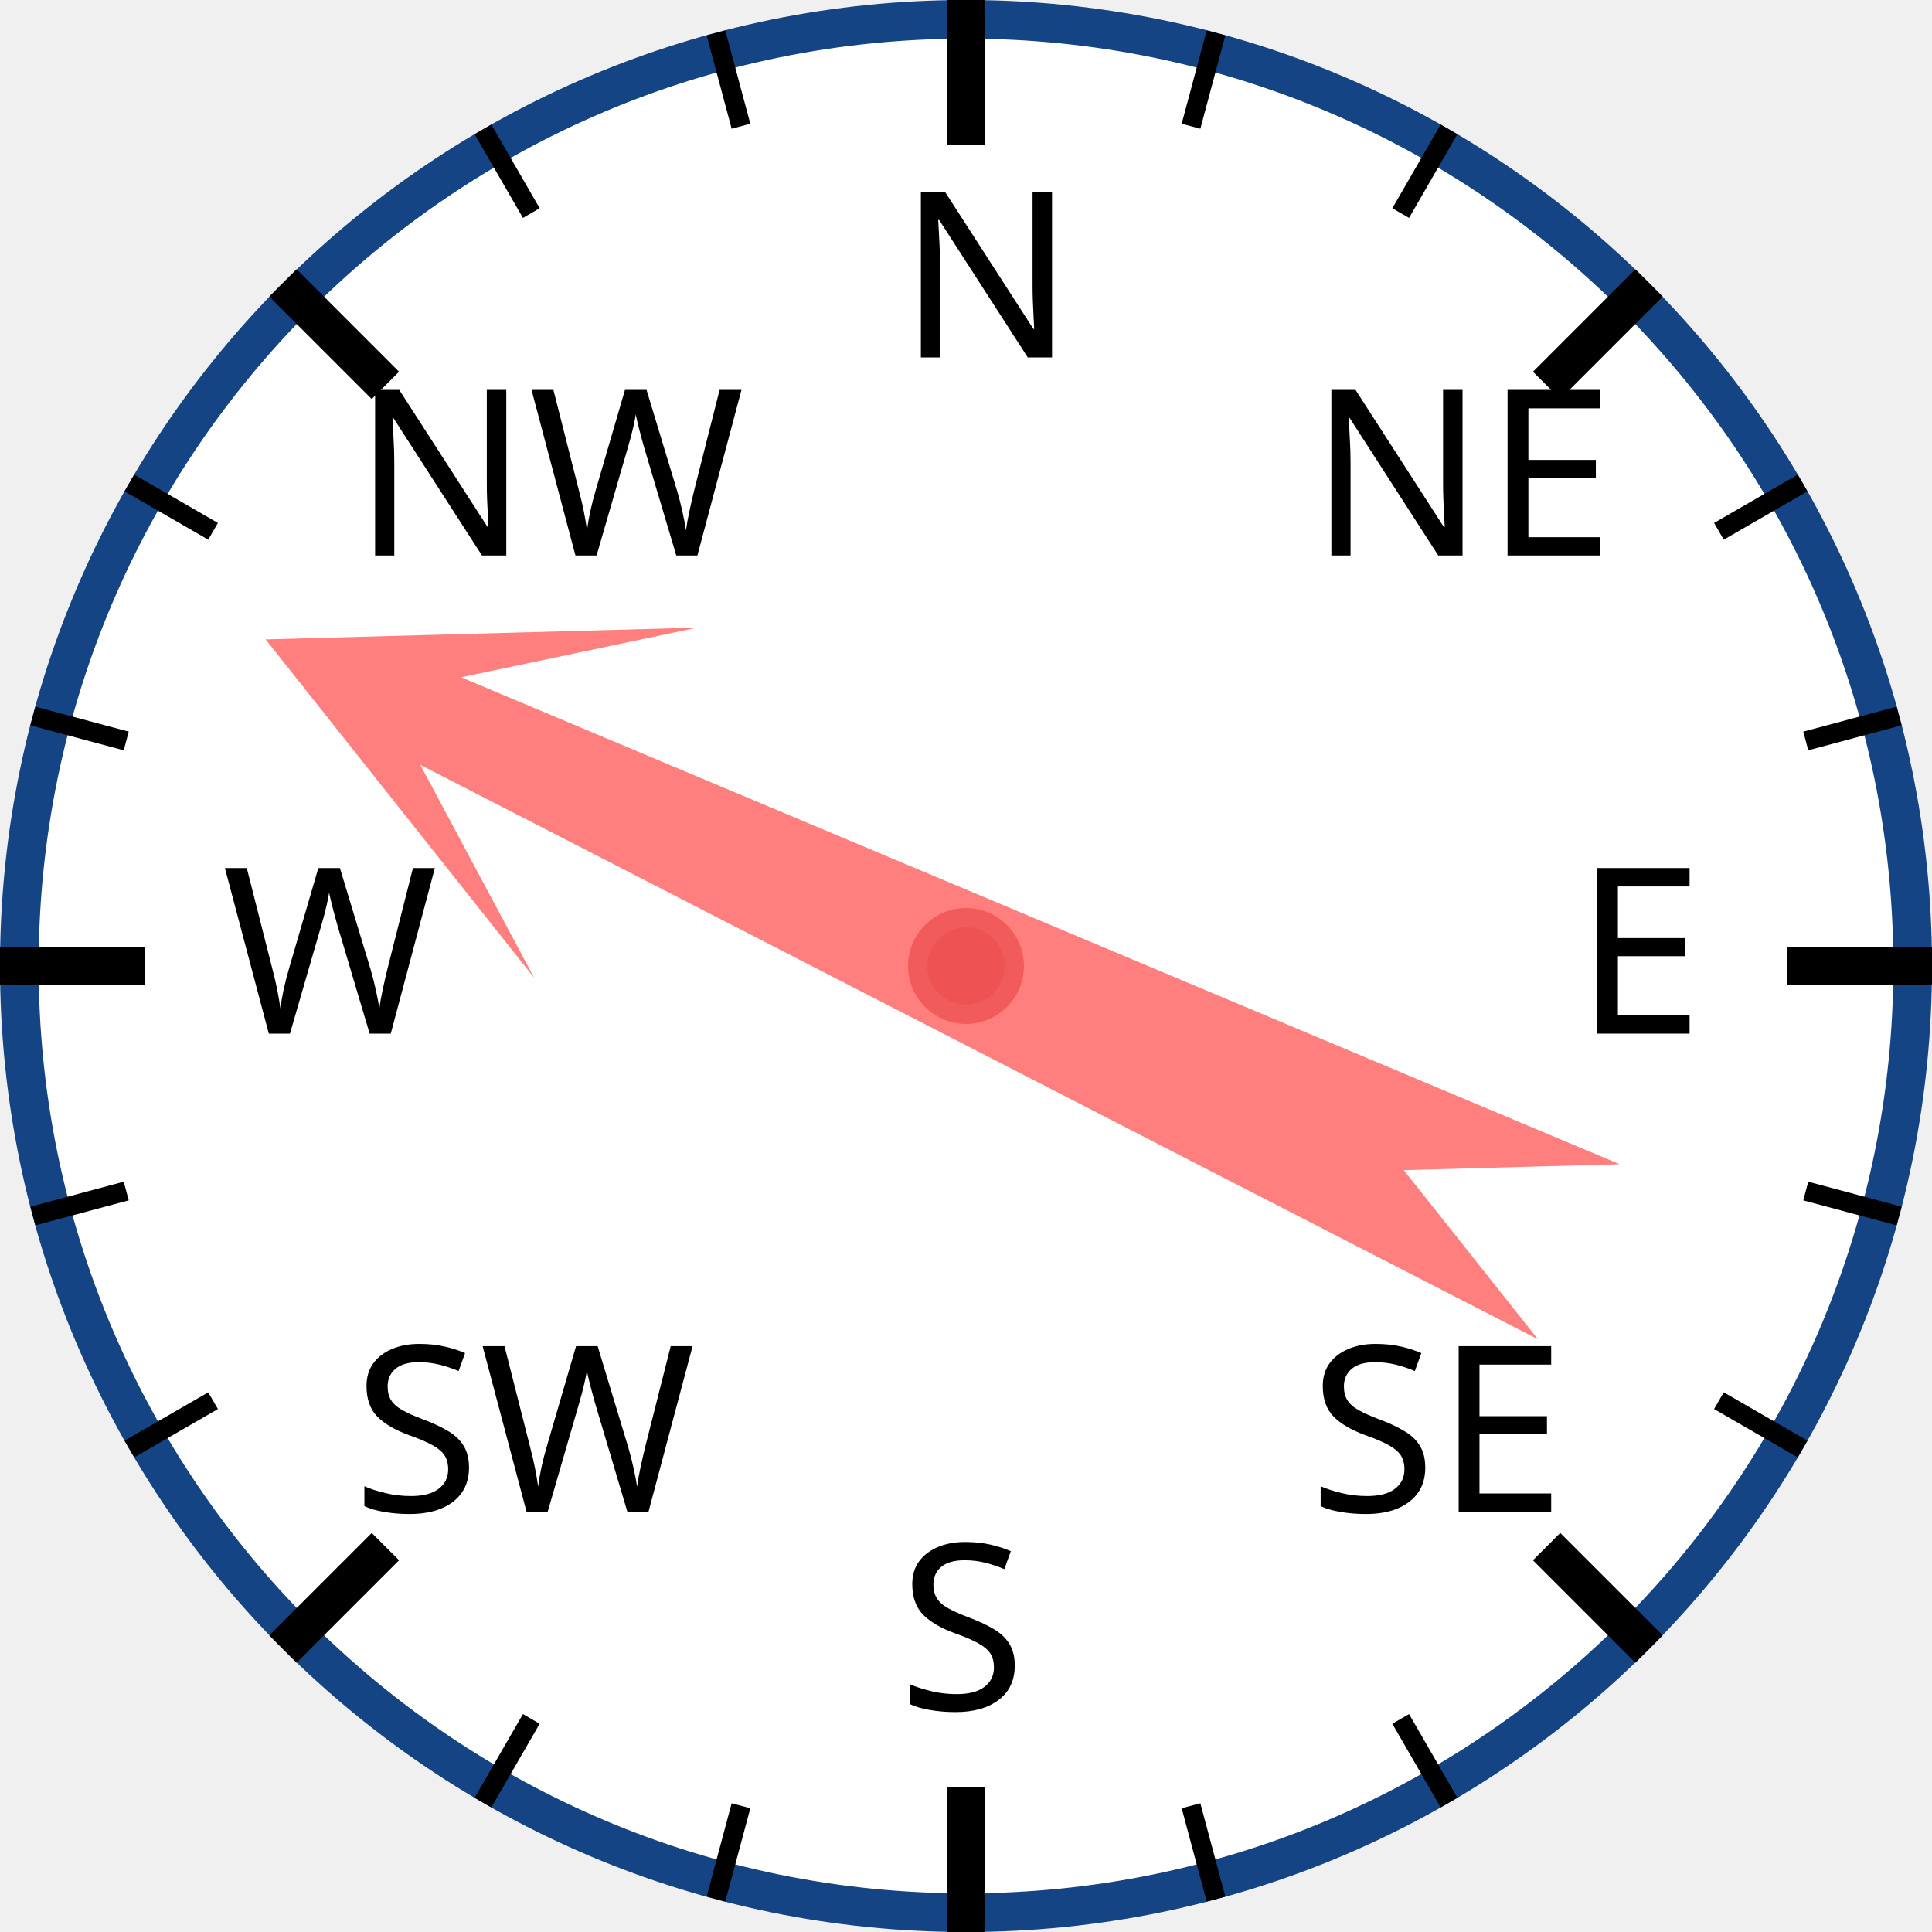
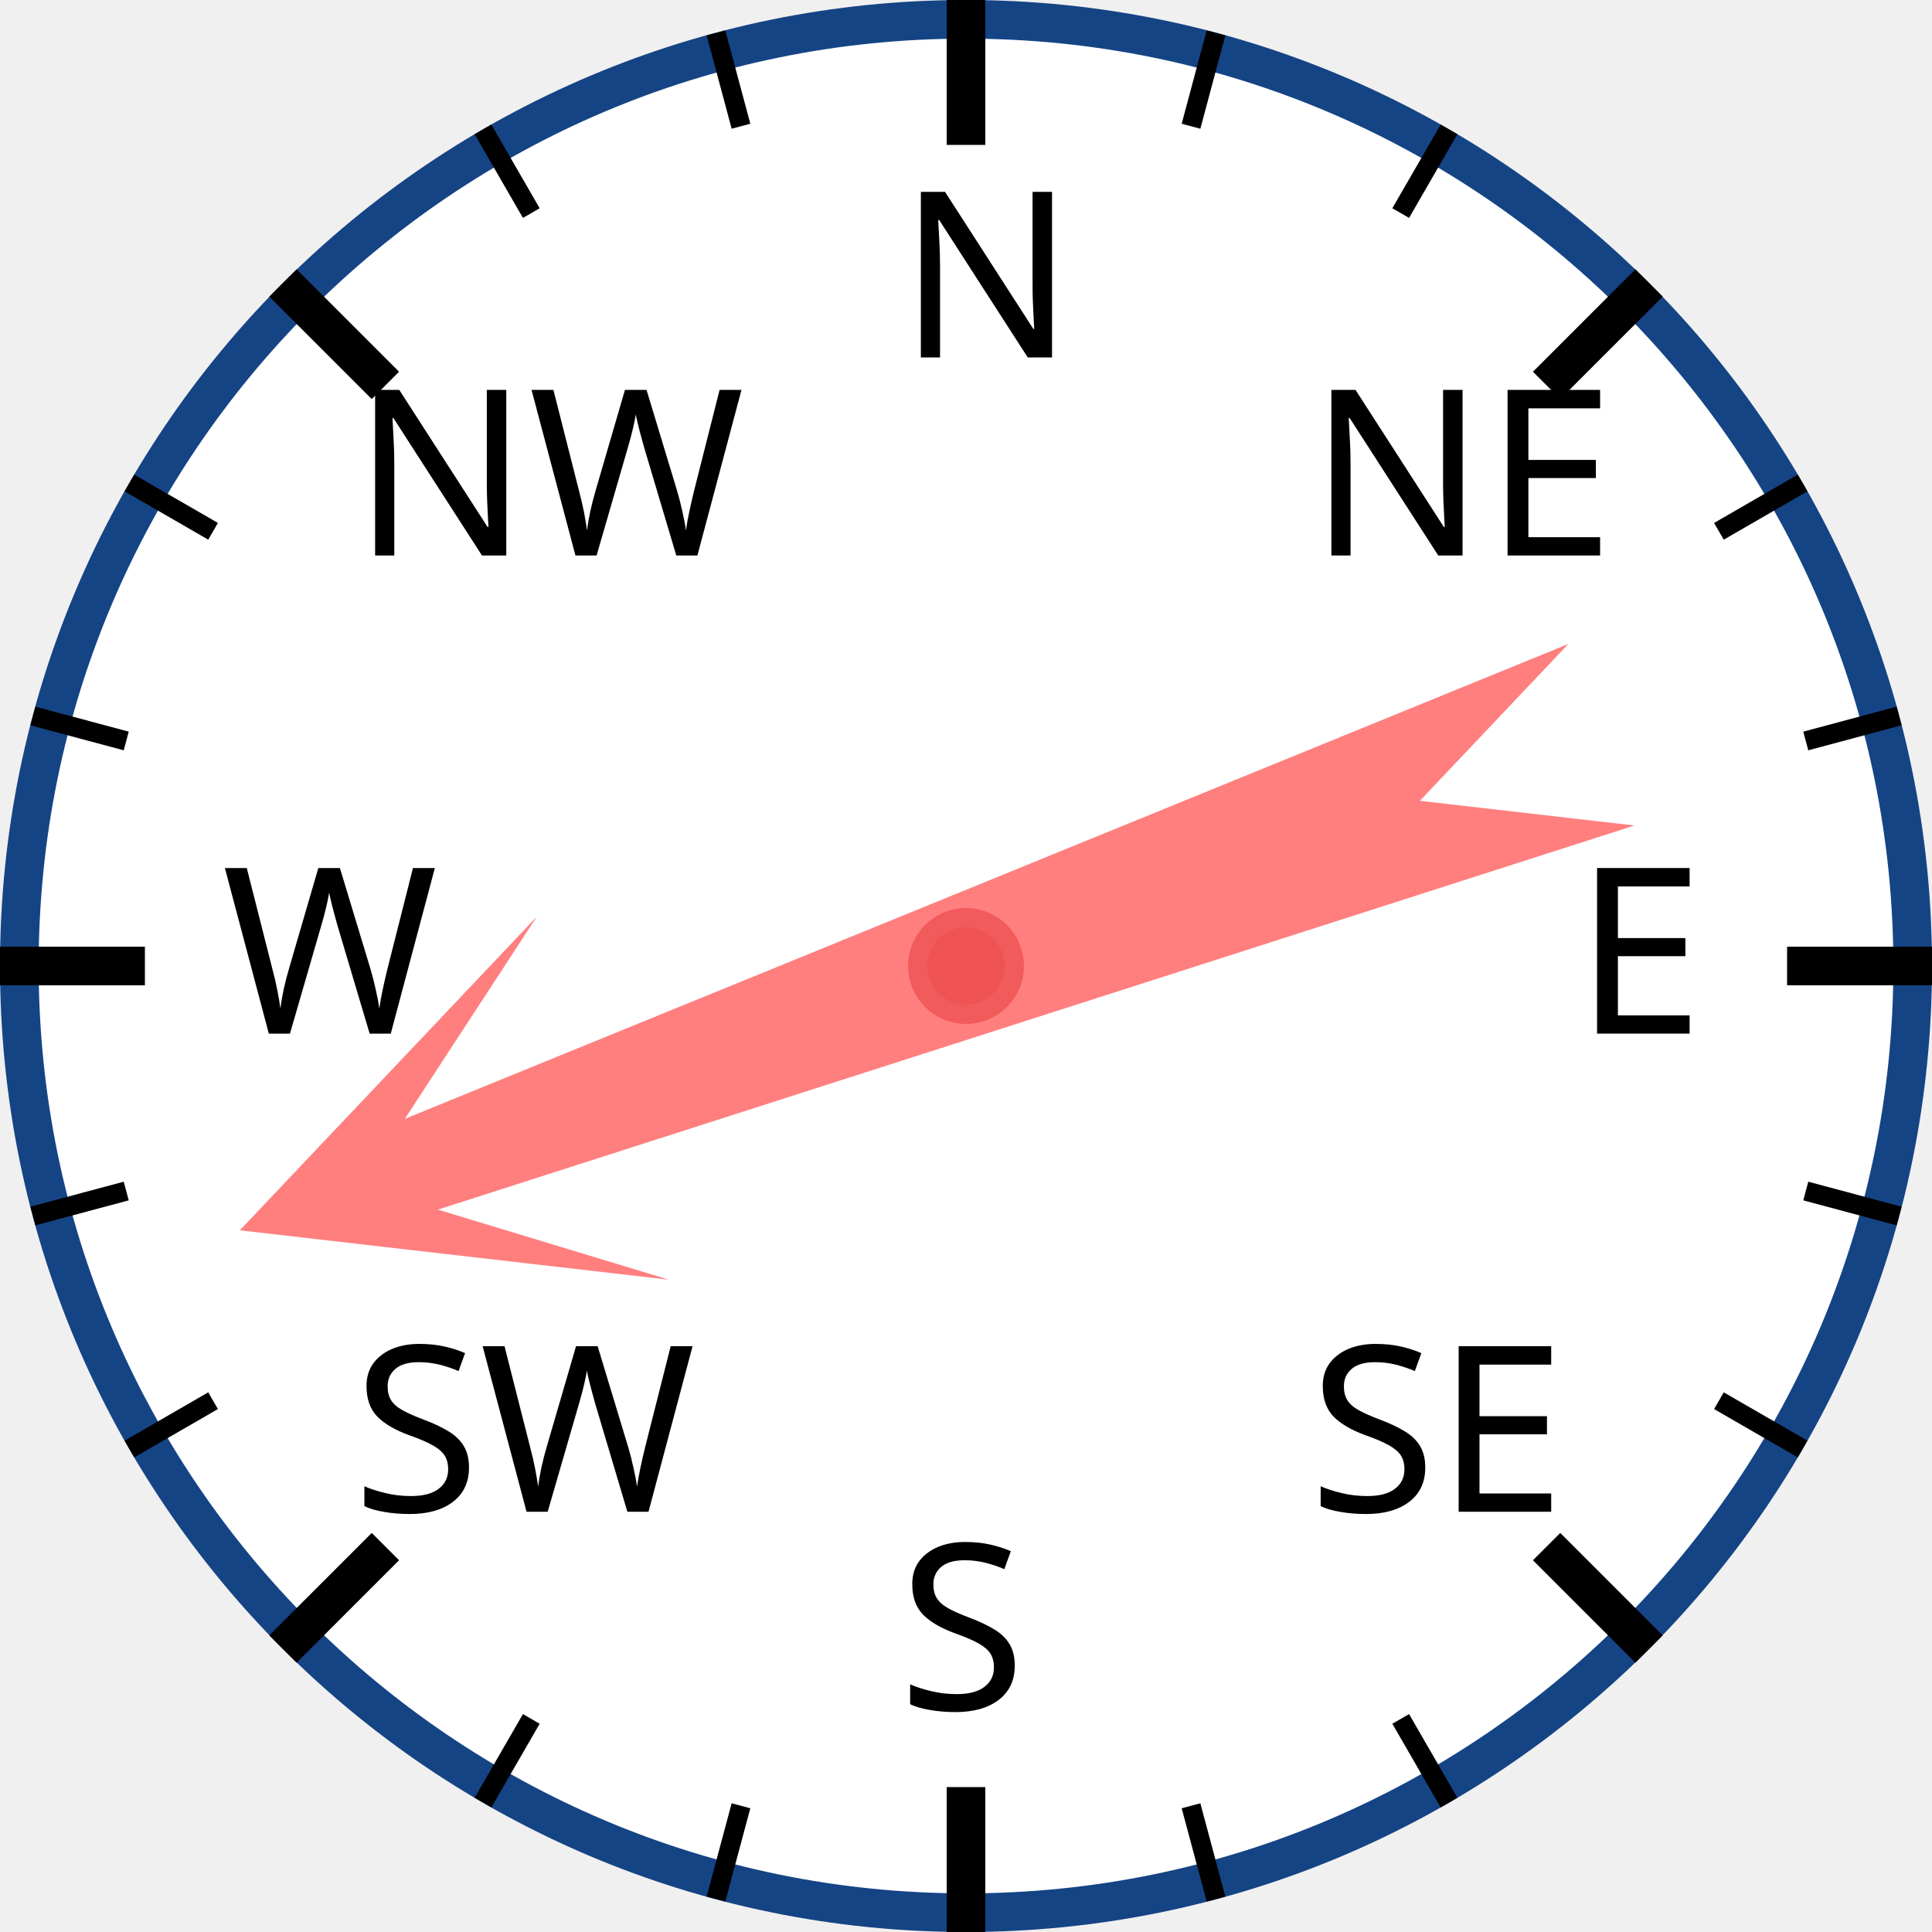
<svg xmlns="http://www.w3.org/2000/svg" width="120px" height="120px" viewBox="0 0 200 200">
  <circle cx="100" cy="100" r="98" style="fill: white; stroke: #154485; stroke-width: 4;" />
  <text x="93.0" y="37.0" style="font-family: sans-serif; font-size: 18pt;">N</text>
  <line x1="100.0" y1="0.0" x2="100.0" y2="15.0" style="stroke: black; stroke-width: 4;" />
  <line x1="74.118" y1="3.407" x2="76.706" y2="13.067" style="stroke: black; stroke-width: 2;" />
  <line x1="50" y1="13.397" x2="55" y2="22.058" style="stroke: black; stroke-width: 2;" />
  <text x="36.503" y="57.503" style="font-family: sans-serif; font-size: 18pt;">NW</text>
  <line x1="29.289" y1="29.289" x2="39.896" y2="39.896" style="stroke: black; stroke-width: 4;" />
  <line x1="13.397" y1="50" x2="22.058" y2="55" style="stroke: black; stroke-width: 2;" />
  <line x1="3.407" y1="74.118" x2="13.067" y2="76.706" style="stroke: black; stroke-width: 2;" />
  <text x="23.0" y="107.0" style="font-family: sans-serif; font-size: 18pt;">W</text>
  <line x1="0.0" y1="100.0" x2="15.0" y2="100.0" style="stroke: black; stroke-width: 4;" />
  <line x1="3.407" y1="125.882" x2="13.067" y2="123.294" style="stroke: black; stroke-width: 2;" />
  <line x1="13.397" y1="150" x2="22.058" y2="145" style="stroke: black; stroke-width: 2;" />
  <text x="36.503" y="156.497" style="font-family: sans-serif; font-size: 18pt;">SW</text>
  <line x1="29.289" y1="170.711" x2="39.896" y2="160.104" style="stroke: black; stroke-width: 4;" />
  <line x1="50" y1="186.603" x2="55" y2="177.942" style="stroke: black; stroke-width: 2;" />
  <line x1="74.118" y1="196.593" x2="76.706" y2="186.933" style="stroke: black; stroke-width: 2;" />
  <text x="93" y="177.0" style="font-family: sans-serif; font-size: 18pt;">S</text>
  <line x1="100" y1="200.0" x2="100" y2="185.0" style="stroke: black; stroke-width: 4;" />
  <line x1="125.882" y1="196.593" x2="123.294" y2="186.933" style="stroke: black; stroke-width: 2;" />
  <line x1="150.0" y1="186.603" x2="145.0" y2="177.942" style="stroke: black; stroke-width: 2;" />
  <text x="135.497" y="156.497" style="font-family: sans-serif; font-size: 18pt;">SE</text>
  <line x1="170.711" y1="170.711" x2="160.104" y2="160.104" style="stroke: black; stroke-width: 4;" />
  <line x1="186.603" y1="150" x2="177.942" y2="145" style="stroke: black; stroke-width: 2;" />
  <line x1="196.593" y1="125.882" x2="186.933" y2="123.294" style="stroke: black; stroke-width: 2;" />
  <text x="163.0" y="107" style="font-family: sans-serif; font-size: 18pt;">E</text>
  <line x1="200.0" y1="100" x2="185.0" y2="100" style="stroke: black; stroke-width: 4;" />
  <line x1="196.593" y1="74.118" x2="186.933" y2="76.706" style="stroke: black; stroke-width: 2;" />
  <line x1="186.603" y1="50" x2="177.942" y2="55" style="stroke: black; stroke-width: 2;" />
  <text x="135.497" y="57.503" style="font-family: sans-serif; font-size: 18pt;">NE</text>
  <line x1="170.711" y1="29.289" x2="160.104" y2="39.896" style="stroke: black; stroke-width: 4;" />
  <line x1="150" y1="13.397" x2="145" y2="22.058" style="stroke: black; stroke-width: 2;" />
  <line x1="125.882" y1="3.407" x2="123.294" y2="13.067" style="stroke: black; stroke-width: 2;" />
-   <polygon points="100 20 120 60 105 40 110 170 100 150 90 170 95 40 80 60" style="fill: red; fill-opacity: 0.5;" transform="rotate(295,100,100)" />
+   <polygon points="100 20 120 60 105 40 110 170 100 150 90 170 95 40 80 60" style="fill: red; fill-opacity: 0.5;" transform="rotate(250,100,100)" />
  <circle cx="100" cy="100" r="5" style="fill: #EE5252; stroke: #F25B5B; stroke-width: 2;" />
</svg>
